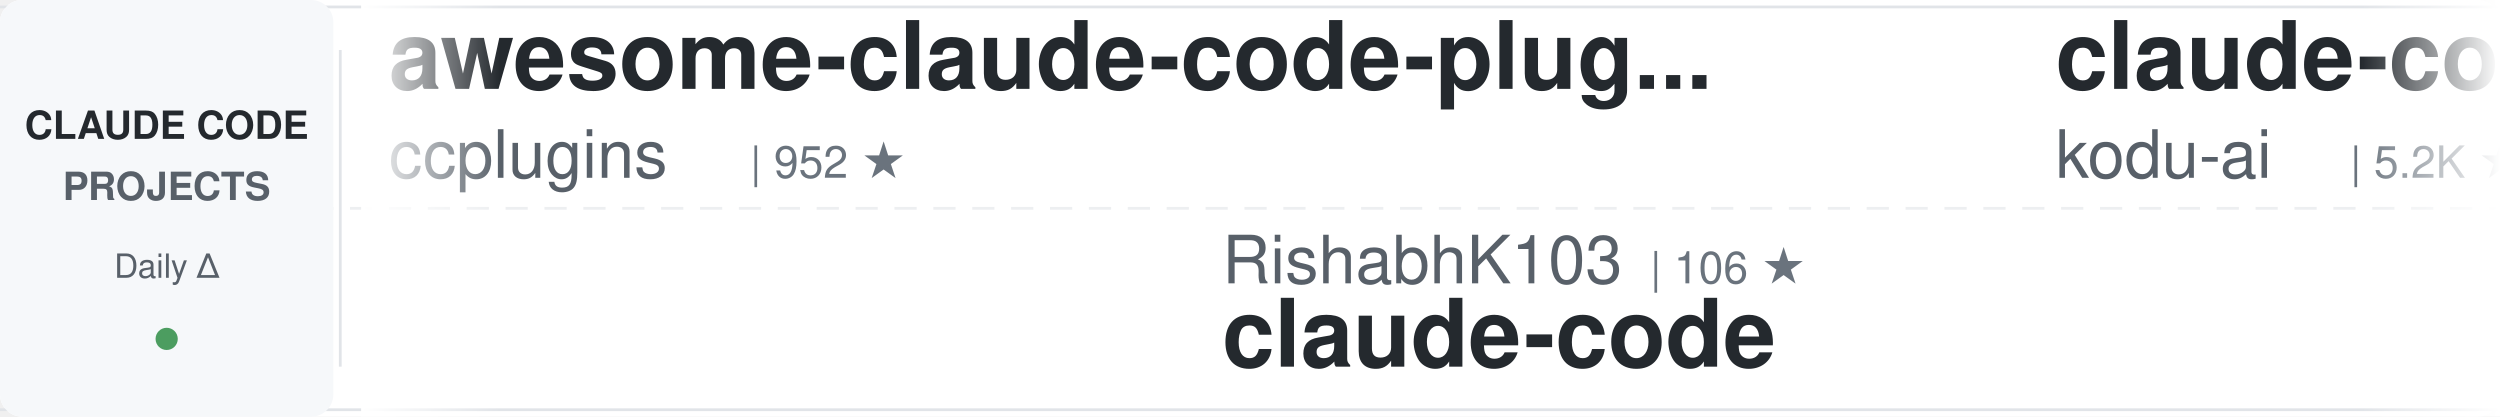
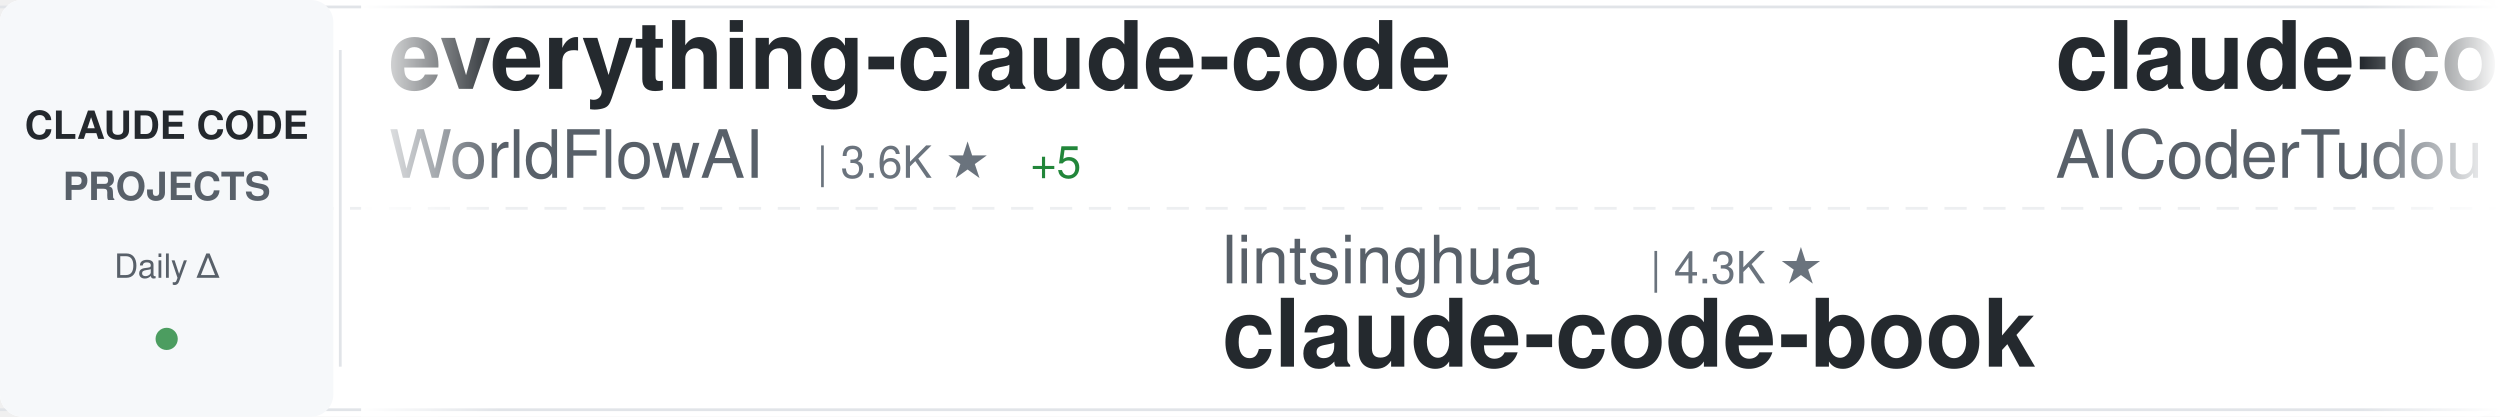
<svg xmlns="http://www.w3.org/2000/svg" width="900" height="150">
  <defs>
    <linearGradient id="awesomeLeftFade" x1="0%" y1="0%" x2="100%" y2="0%">
      <stop offset="0%" style="stop-color:#ffffff;stop-opacity:1" />
      <stop offset="100%" style="stop-color:#ffffff;stop-opacity:0" />
    </linearGradient>
    <linearGradient id="awesomeRightFade" x1="0%" y1="0%" x2="100%" y2="0%">
      <stop offset="0%" style="stop-color:#ffffff;stop-opacity:0" />
      <stop offset="100%" style="stop-color:#ffffff;stop-opacity:1" />
    </linearGradient>
  </defs>
  <rect width="900" height="150" fill="#ffffff" rx="8" />
  <rect x="0" y="2" width="900" height="1" fill="#e1e4e8" />
  <rect x="0" y="147" width="900" height="1" fill="#e1e4e8" />
  <line x1="0" y1="75" x2="900" y2="75" stroke="#e1e4e8" stroke-width="1" stroke-dasharray="8 6" opacity="0.6" />
  <rect x="0" y="0" width="120" height="150" fill="#f6f8fa" rx="8" />
  <text x="60" y="50" font-family="-apple-system, BlinkMacSystemFont, 'Segoe UI', Helvetica, Arial, sans-serif" font-size="14" font-weight="600" fill="#24292e" text-anchor="middle">CLAUDE CODE</text>
  <text x="60" y="72" font-family="-apple-system, BlinkMacSystemFont, 'Segoe UI', Helvetica, Arial, sans-serif" font-size="14" font-weight="600" fill="#586069" text-anchor="middle">PROJECTS</text>
  <text x="60" y="100" font-family="-apple-system, BlinkMacSystemFont, 'Segoe UI', Helvetica, Arial, sans-serif" font-size="12" font-weight="500" fill="#586069" text-anchor="middle">Daily Δ</text>
  <circle cx="60" cy="122" r="4" fill="#22863a" opacity="0.8" />
  <rect x="122" y="18" width="1" height="114" fill="#e1e4e8" />
  <clipPath id="awesomeTickerClip">
    <rect x="130" y="0" width="770" height="150" />
  </clipPath>
  <g clip-path="url(#awesomeTickerClip)">
    <g id="awesomeTickerItems">
      <animateTransform attributeName="transform" attributeType="XML" type="translate" from="0 0" to="-3000 0" dur="54s" repeatCount="indefinite" />
      <g transform="translate(0, 0)">
-         <text x="140" y="32" font-family="-apple-system, BlinkMacSystemFont, 'Segoe UI', Helvetica, Arial, sans-serif" font-size="34" font-weight="600" fill="#24292e">awesome-claude-code-plug...</text>
-         <text x="140" y="64" font-family="-apple-system, BlinkMacSystemFont, 'Segoe UI', Helvetica, Arial, sans-serif" font-size="24" font-weight="400" fill="#586069">ccplugins</text>
-         <text x="270" y="64" font-family="-apple-system, BlinkMacSystemFont, 'Segoe UI', Helvetica, Arial, sans-serif" font-size="16" font-weight="500" fill="#6a737d">| 952 ★</text>
+         <text x="140" y="32" font-family="-apple-system, BlinkMacSystemFont, 'Segoe UI', Helvetica, Arial, sans-serif" font-size="34" font-weight="600" fill="#24292e">everything-claude-code</text>
+         <text x="140" y="64" font-family="-apple-system, BlinkMacSystemFont, 'Segoe UI', Helvetica, Arial, sans-serif" font-size="24" font-weight="400" fill="#586069">WorldFlowAI</text>
+         <text x="294" y="64" font-family="-apple-system, BlinkMacSystemFont, 'Segoe UI', Helvetica, Arial, sans-serif" font-size="16" font-weight="500" fill="#6a737d">| 3.6K ★</text>
+         <text x="371" y="64" font-family="-apple-system, BlinkMacSystemFont, 'Segoe UI', Helvetica, Arial, sans-serif" font-size="16" font-weight="500" fill="#22863a"> +5</text>
      </g>
      <g transform="translate(300, 0)">
-         <text x="140" y="102" font-family="-apple-system, BlinkMacSystemFont, 'Segoe UI', Helvetica, Arial, sans-serif" font-size="24" font-weight="400" fill="#586069">RishabhK103</text>
-         <text x="294" y="102" font-family="-apple-system, BlinkMacSystemFont, 'Segoe UI', Helvetica, Arial, sans-serif" font-size="16" font-weight="500" fill="#6a737d">| 106 ★</text>
+         <text x="140" y="102" font-family="-apple-system, BlinkMacSystemFont, 'Segoe UI', Helvetica, Arial, sans-serif" font-size="24" font-weight="400" fill="#586069">lintsinghua</text>
+         <text x="294" y="102" font-family="-apple-system, BlinkMacSystemFont, 'Segoe UI', Helvetica, Arial, sans-serif" font-size="16" font-weight="500" fill="#6a737d">| 4.3K ★</text>
+         <text x="140" y="132" font-family="-apple-system, BlinkMacSystemFont, 'Segoe UI', Helvetica, Arial, sans-serif" font-size="34" font-weight="600" fill="#24292e">claude-code-book</text>
+       </g>
+       <g transform="translate(600, 0)">
+         <text x="140" y="32" font-family="-apple-system, BlinkMacSystemFont, 'Segoe UI', Helvetica, Arial, sans-serif" font-size="34" font-weight="600" fill="#24292e">claude-code-tudou</text>
+         <text x="140" y="64" font-family="-apple-system, BlinkMacSystemFont, 'Segoe UI', Helvetica, Arial, sans-serif" font-size="24" font-weight="400" fill="#586069">AICoderTudou</text>
+         <text x="306" y="64" font-family="-apple-system, BlinkMacSystemFont, 'Segoe UI', Helvetica, Arial, sans-serif" font-size="16" font-weight="500" fill="#6a737d">| 494 ★</text>
+       </g>
+       <g transform="translate(900, 0)">
+         <text x="140" y="102" font-family="-apple-system, BlinkMacSystemFont, 'Segoe UI', Helvetica, Arial, sans-serif" font-size="24" font-weight="400" fill="#586069">https-deeplearning-ai</text>
+         <text x="414" y="102" font-family="-apple-system, BlinkMacSystemFont, 'Segoe UI', Helvetica, Arial, sans-serif" font-size="16" font-weight="500" fill="#6a737d">| 554 ★</text>
+         <text x="140" y="132" font-family="-apple-system, BlinkMacSystemFont, 'Segoe UI', Helvetica, Arial, sans-serif" font-size="34" font-weight="600" fill="#24292e">sc-claude-code-files</text>
+       </g>
+       <g transform="translate(1200, 0)">
+         <text x="140" y="32" font-family="-apple-system, BlinkMacSystemFont, 'Segoe UI', Helvetica, Arial, sans-serif" font-size="34" font-weight="600" fill="#24292e">arcads-claude-code</text>
+         <text x="140" y="64" font-family="-apple-system, BlinkMacSystemFont, 'Segoe UI', Helvetica, Arial, sans-serif" font-size="24" font-weight="400" fill="#586069">krusemediallc</text>
+         <text x="318" y="64" font-family="-apple-system, BlinkMacSystemFont, 'Segoe UI', Helvetica, Arial, sans-serif" font-size="16" font-weight="500" fill="#6a737d">| 1.5K ★</text>
+         <text x="395" y="64" font-family="-apple-system, BlinkMacSystemFont, 'Segoe UI', Helvetica, Arial, sans-serif" font-size="16" font-weight="500" fill="#22863a"> +1</text>
+       </g>
+       <g transform="translate(1500, 0)">
+         <text x="140" y="102" font-family="-apple-system, BlinkMacSystemFont, 'Segoe UI', Helvetica, Arial, sans-serif" font-size="24" font-weight="400" fill="#586069">wanshuiyin</text>
+         <text x="282" y="102" font-family="-apple-system, BlinkMacSystemFont, 'Segoe UI', Helvetica, Arial, sans-serif" font-size="16" font-weight="500" fill="#6a737d">| 16.7K ★</text>
+         <text x="368" y="102" font-family="-apple-system, BlinkMacSystemFont, 'Segoe UI', Helvetica, Arial, sans-serif" font-size="16" font-weight="500" fill="#22863a"> +4</text>
+         <text x="140" y="132" font-family="-apple-system, BlinkMacSystemFont, 'Segoe UI', Helvetica, Arial, sans-serif" font-size="34" font-weight="600" fill="#24292e">Auto-claude-code-researc...</text>
+       </g>
+       <g transform="translate(1800, 0)">
+         <text x="140" y="32" font-family="-apple-system, BlinkMacSystemFont, 'Segoe UI', Helvetica, Arial, sans-serif" font-size="34" font-weight="600" fill="#24292e">claude-code-harness</text>
+         <text x="140" y="64" font-family="-apple-system, BlinkMacSystemFont, 'Segoe UI', Helvetica, Arial, sans-serif" font-size="24" font-weight="400" fill="#586069">Chachamaru127</text>
+         <text x="318" y="64" font-family="-apple-system, BlinkMacSystemFont, 'Segoe UI', Helvetica, Arial, sans-serif" font-size="16" font-weight="500" fill="#6a737d">| 3.1K ★</text>
+         <text x="395" y="64" font-family="-apple-system, BlinkMacSystemFont, 'Segoe UI', Helvetica, Arial, sans-serif" font-size="16" font-weight="500" fill="#22863a"> +1</text>
+       </g>
+       <g transform="translate(2100, 0)">
+         <text x="140" y="102" font-family="-apple-system, BlinkMacSystemFont, 'Segoe UI', Helvetica, Arial, sans-serif" font-size="24" font-weight="400" fill="#586069">codeaashu</text>
+         <text x="270" y="102" font-family="-apple-system, BlinkMacSystemFont, 'Segoe UI', Helvetica, Arial, sans-serif" font-size="16" font-weight="500" fill="#6a737d">| 3.4K ★</text>
+         <text x="347" y="102" font-family="-apple-system, BlinkMacSystemFont, 'Segoe UI', Helvetica, Arial, sans-serif" font-size="16" font-weight="500" fill="#22863a"> +1</text>
        <text x="140" y="132" font-family="-apple-system, BlinkMacSystemFont, 'Segoe UI', Helvetica, Arial, sans-serif" font-size="34" font-weight="600" fill="#24292e">claude-code</text>
      </g>
-       <g transform="translate(600, 0)">
-         <text x="140" y="32" font-family="-apple-system, BlinkMacSystemFont, 'Segoe UI', Helvetica, Arial, sans-serif" font-size="34" font-weight="600" fill="#24292e">claude-coder</text>
-         <text x="140" y="64" font-family="-apple-system, BlinkMacSystemFont, 'Segoe UI', Helvetica, Arial, sans-serif" font-size="24" font-weight="400" fill="#586069">kodu-ai</text>
-         <text x="246" y="64" font-family="-apple-system, BlinkMacSystemFont, 'Segoe UI', Helvetica, Arial, sans-serif" font-size="16" font-weight="500" fill="#6a737d">| 5.2K ★</text>
-       </g>
-       <g transform="translate(900, 0)">
-         <text x="140" y="102" font-family="-apple-system, BlinkMacSystemFont, 'Segoe UI', Helvetica, Arial, sans-serif" font-size="24" font-weight="400" fill="#586069">xorespesp</text>
-         <text x="270" y="102" font-family="-apple-system, BlinkMacSystemFont, 'Segoe UI', Helvetica, Arial, sans-serif" font-size="16" font-weight="500" fill="#6a737d">| 233 ★</text>
-         <text x="140" y="132" font-family="-apple-system, BlinkMacSystemFont, 'Segoe UI', Helvetica, Arial, sans-serif" font-size="34" font-weight="600" fill="#24292e">claude-code</text>
-       </g>
-       <g transform="translate(1200, 0)">
-         <text x="140" y="32" font-family="-apple-system, BlinkMacSystemFont, 'Segoe UI', Helvetica, Arial, sans-serif" font-size="34" font-weight="600" fill="#24292e">oh-my-claudecode</text>
-         <text x="140" y="64" font-family="-apple-system, BlinkMacSystemFont, 'Segoe UI', Helvetica, Arial, sans-serif" font-size="24" font-weight="400" fill="#586069">Yeachan-Heo</text>
-         <text x="294" y="64" font-family="-apple-system, BlinkMacSystemFont, 'Segoe UI', Helvetica, Arial, sans-serif" font-size="16" font-weight="500" fill="#6a737d">| 39.4K ★</text>
-         <text x="380" y="64" font-family="-apple-system, BlinkMacSystemFont, 'Segoe UI', Helvetica, Arial, sans-serif" font-size="16" font-weight="500" fill="#22863a"> +2</text>
-       </g>
-       <g transform="translate(1500, 0)">
-         <text x="140" y="102" font-family="-apple-system, BlinkMacSystemFont, 'Segoe UI', Helvetica, Arial, sans-serif" font-size="24" font-weight="400" fill="#586069">pedrohcgs</text>
-         <text x="270" y="102" font-family="-apple-system, BlinkMacSystemFont, 'Segoe UI', Helvetica, Arial, sans-serif" font-size="16" font-weight="500" fill="#6a737d">| 1.6K ★</text>
-         <text x="140" y="132" font-family="-apple-system, BlinkMacSystemFont, 'Segoe UI', Helvetica, Arial, sans-serif" font-size="34" font-weight="600" fill="#24292e">claude-code-my-workflow</text>
-       </g>
-       <g transform="translate(1800, 0)">
-         <text x="140" y="32" font-family="-apple-system, BlinkMacSystemFont, 'Segoe UI', Helvetica, Arial, sans-serif" font-size="34" font-weight="600" fill="#24292e">sc-claude-code-files</text>
-         <text x="140" y="64" font-family="-apple-system, BlinkMacSystemFont, 'Segoe UI', Helvetica, Arial, sans-serif" font-size="24" font-weight="400" fill="#586069">https-deeplearning-ai</text>
-         <text x="414" y="64" font-family="-apple-system, BlinkMacSystemFont, 'Segoe UI', Helvetica, Arial, sans-serif" font-size="16" font-weight="500" fill="#6a737d">| 554 ★</text>
-       </g>
-       <g transform="translate(2100, 0)">
-         <text x="140" y="102" font-family="-apple-system, BlinkMacSystemFont, 'Segoe UI', Helvetica, Arial, sans-serif" font-size="24" font-weight="400" fill="#586069">ykdojo</text>
-         <text x="234" y="102" font-family="-apple-system, BlinkMacSystemFont, 'Segoe UI', Helvetica, Arial, sans-serif" font-size="16" font-weight="500" fill="#6a737d">| 10.1K ★</text>
-         <text x="140" y="132" font-family="-apple-system, BlinkMacSystemFont, 'Segoe UI', Helvetica, Arial, sans-serif" font-size="34" font-weight="600" fill="#24292e">claude-code-tips</text>
-       </g>
      <g transform="translate(2400, 0)">
-         <text x="140" y="32" font-family="-apple-system, BlinkMacSystemFont, 'Segoe UI', Helvetica, Arial, sans-serif" font-size="34" font-weight="600" fill="#24292e">claude-code-video-toolki...</text>
-         <text x="140" y="64" font-family="-apple-system, BlinkMacSystemFont, 'Segoe UI', Helvetica, Arial, sans-serif" font-size="24" font-weight="400" fill="#586069">digitalsamba</text>
-         <text x="306" y="64" font-family="-apple-system, BlinkMacSystemFont, 'Segoe UI', Helvetica, Arial, sans-serif" font-size="16" font-weight="500" fill="#6a737d">| 2.1K ★</text>
-         <text x="383" y="64" font-family="-apple-system, BlinkMacSystemFont, 'Segoe UI', Helvetica, Arial, sans-serif" font-size="16" font-weight="500" fill="#22863a"> +2</text>
+         <text x="140" y="32" font-family="-apple-system, BlinkMacSystemFont, 'Segoe UI', Helvetica, Arial, sans-serif" font-size="34" font-weight="600" fill="#24292e">edmunds-claude-code</text>
+         <text x="140" y="64" font-family="-apple-system, BlinkMacSystemFont, 'Segoe UI', Helvetica, Arial, sans-serif" font-size="24" font-weight="400" fill="#586069">edmund-io</text>
+         <text x="270" y="64" font-family="-apple-system, BlinkMacSystemFont, 'Segoe UI', Helvetica, Arial, sans-serif" font-size="16" font-weight="500" fill="#6a737d">| 1.5K ★</text>
      </g>
      <g transform="translate(2700, 0)">
-         <text x="140" y="102" font-family="-apple-system, BlinkMacSystemFont, 'Segoe UI', Helvetica, Arial, sans-serif" font-size="24" font-weight="400" fill="#586069">edmund-io</text>
-         <text x="270" y="102" font-family="-apple-system, BlinkMacSystemFont, 'Segoe UI', Helvetica, Arial, sans-serif" font-size="16" font-weight="500" fill="#6a737d">| 1.5K ★</text>
-         <text x="140" y="132" font-family="-apple-system, BlinkMacSystemFont, 'Segoe UI', Helvetica, Arial, sans-serif" font-size="34" font-weight="600" fill="#24292e">edmunds-claude-code</text>
+         <text x="140" y="102" font-family="-apple-system, BlinkMacSystemFont, 'Segoe UI', Helvetica, Arial, sans-serif" font-size="24" font-weight="400" fill="#586069">ghuntley</text>
+         <text x="258" y="102" font-family="-apple-system, BlinkMacSystemFont, 'Segoe UI', Helvetica, Arial, sans-serif" font-size="16" font-weight="500" fill="#6a737d">| 992 ★</text>
+         <text x="140" y="132" font-family="-apple-system, BlinkMacSystemFont, 'Segoe UI', Helvetica, Arial, sans-serif" font-size="34" font-weight="600" fill="#24292e">claude-code-source-code-...</text>
      </g>
      <g transform="translate(3000, 0)">
-         <text x="140" y="32" font-family="-apple-system, BlinkMacSystemFont, 'Segoe UI', Helvetica, Arial, sans-serif" font-size="34" font-weight="600" fill="#24292e">awesome-claude-code-plug...</text>
-         <text x="140" y="64" font-family="-apple-system, BlinkMacSystemFont, 'Segoe UI', Helvetica, Arial, sans-serif" font-size="24" font-weight="400" fill="#586069">ccplugins</text>
-         <text x="270" y="64" font-family="-apple-system, BlinkMacSystemFont, 'Segoe UI', Helvetica, Arial, sans-serif" font-size="16" font-weight="500" fill="#6a737d">| 952 ★</text>
+         <text x="140" y="32" font-family="-apple-system, BlinkMacSystemFont, 'Segoe UI', Helvetica, Arial, sans-serif" font-size="34" font-weight="600" fill="#24292e">everything-claude-code</text>
+         <text x="140" y="64" font-family="-apple-system, BlinkMacSystemFont, 'Segoe UI', Helvetica, Arial, sans-serif" font-size="24" font-weight="400" fill="#586069">WorldFlowAI</text>
+         <text x="294" y="64" font-family="-apple-system, BlinkMacSystemFont, 'Segoe UI', Helvetica, Arial, sans-serif" font-size="16" font-weight="500" fill="#6a737d">| 3.6K ★</text>
+         <text x="371" y="64" font-family="-apple-system, BlinkMacSystemFont, 'Segoe UI', Helvetica, Arial, sans-serif" font-size="16" font-weight="500" fill="#22863a"> +5</text>
      </g>
      <g transform="translate(3300, 0)">
-         <text x="140" y="102" font-family="-apple-system, BlinkMacSystemFont, 'Segoe UI', Helvetica, Arial, sans-serif" font-size="24" font-weight="400" fill="#586069">RishabhK103</text>
-         <text x="294" y="102" font-family="-apple-system, BlinkMacSystemFont, 'Segoe UI', Helvetica, Arial, sans-serif" font-size="16" font-weight="500" fill="#6a737d">| 106 ★</text>
-         <text x="140" y="132" font-family="-apple-system, BlinkMacSystemFont, 'Segoe UI', Helvetica, Arial, sans-serif" font-size="34" font-weight="600" fill="#24292e">claude-code</text>
+         <text x="140" y="102" font-family="-apple-system, BlinkMacSystemFont, 'Segoe UI', Helvetica, Arial, sans-serif" font-size="24" font-weight="400" fill="#586069">lintsinghua</text>
+         <text x="294" y="102" font-family="-apple-system, BlinkMacSystemFont, 'Segoe UI', Helvetica, Arial, sans-serif" font-size="16" font-weight="500" fill="#6a737d">| 4.3K ★</text>
+         <text x="140" y="132" font-family="-apple-system, BlinkMacSystemFont, 'Segoe UI', Helvetica, Arial, sans-serif" font-size="34" font-weight="600" fill="#24292e">claude-code-book</text>
      </g>
      <g transform="translate(3600, 0)">
-         <text x="140" y="32" font-family="-apple-system, BlinkMacSystemFont, 'Segoe UI', Helvetica, Arial, sans-serif" font-size="34" font-weight="600" fill="#24292e">claude-coder</text>
-         <text x="140" y="64" font-family="-apple-system, BlinkMacSystemFont, 'Segoe UI', Helvetica, Arial, sans-serif" font-size="24" font-weight="400" fill="#586069">kodu-ai</text>
-         <text x="246" y="64" font-family="-apple-system, BlinkMacSystemFont, 'Segoe UI', Helvetica, Arial, sans-serif" font-size="16" font-weight="500" fill="#6a737d">| 5.2K ★</text>
+         <text x="140" y="32" font-family="-apple-system, BlinkMacSystemFont, 'Segoe UI', Helvetica, Arial, sans-serif" font-size="34" font-weight="600" fill="#24292e">claude-code-tudou</text>
+         <text x="140" y="64" font-family="-apple-system, BlinkMacSystemFont, 'Segoe UI', Helvetica, Arial, sans-serif" font-size="24" font-weight="400" fill="#586069">AICoderTudou</text>
+         <text x="306" y="64" font-family="-apple-system, BlinkMacSystemFont, 'Segoe UI', Helvetica, Arial, sans-serif" font-size="16" font-weight="500" fill="#6a737d">| 494 ★</text>
      </g>
      <g transform="translate(3900, 0)">
-         <text x="140" y="102" font-family="-apple-system, BlinkMacSystemFont, 'Segoe UI', Helvetica, Arial, sans-serif" font-size="24" font-weight="400" fill="#586069">xorespesp</text>
-         <text x="270" y="102" font-family="-apple-system, BlinkMacSystemFont, 'Segoe UI', Helvetica, Arial, sans-serif" font-size="16" font-weight="500" fill="#6a737d">| 233 ★</text>
-         <text x="140" y="132" font-family="-apple-system, BlinkMacSystemFont, 'Segoe UI', Helvetica, Arial, sans-serif" font-size="34" font-weight="600" fill="#24292e">claude-code</text>
+         <text x="140" y="102" font-family="-apple-system, BlinkMacSystemFont, 'Segoe UI', Helvetica, Arial, sans-serif" font-size="24" font-weight="400" fill="#586069">https-deeplearning-ai</text>
+         <text x="414" y="102" font-family="-apple-system, BlinkMacSystemFont, 'Segoe UI', Helvetica, Arial, sans-serif" font-size="16" font-weight="500" fill="#6a737d">| 554 ★</text>
+         <text x="140" y="132" font-family="-apple-system, BlinkMacSystemFont, 'Segoe UI', Helvetica, Arial, sans-serif" font-size="34" font-weight="600" fill="#24292e">sc-claude-code-files</text>
      </g>
    </g>
  </g>
  <rect x="130" y="0" width="50" height="150" fill="url(#awesomeLeftFade)" />
  <rect x="850" y="0" width="50" height="150" fill="url(#awesomeRightFade)" />
</svg>
